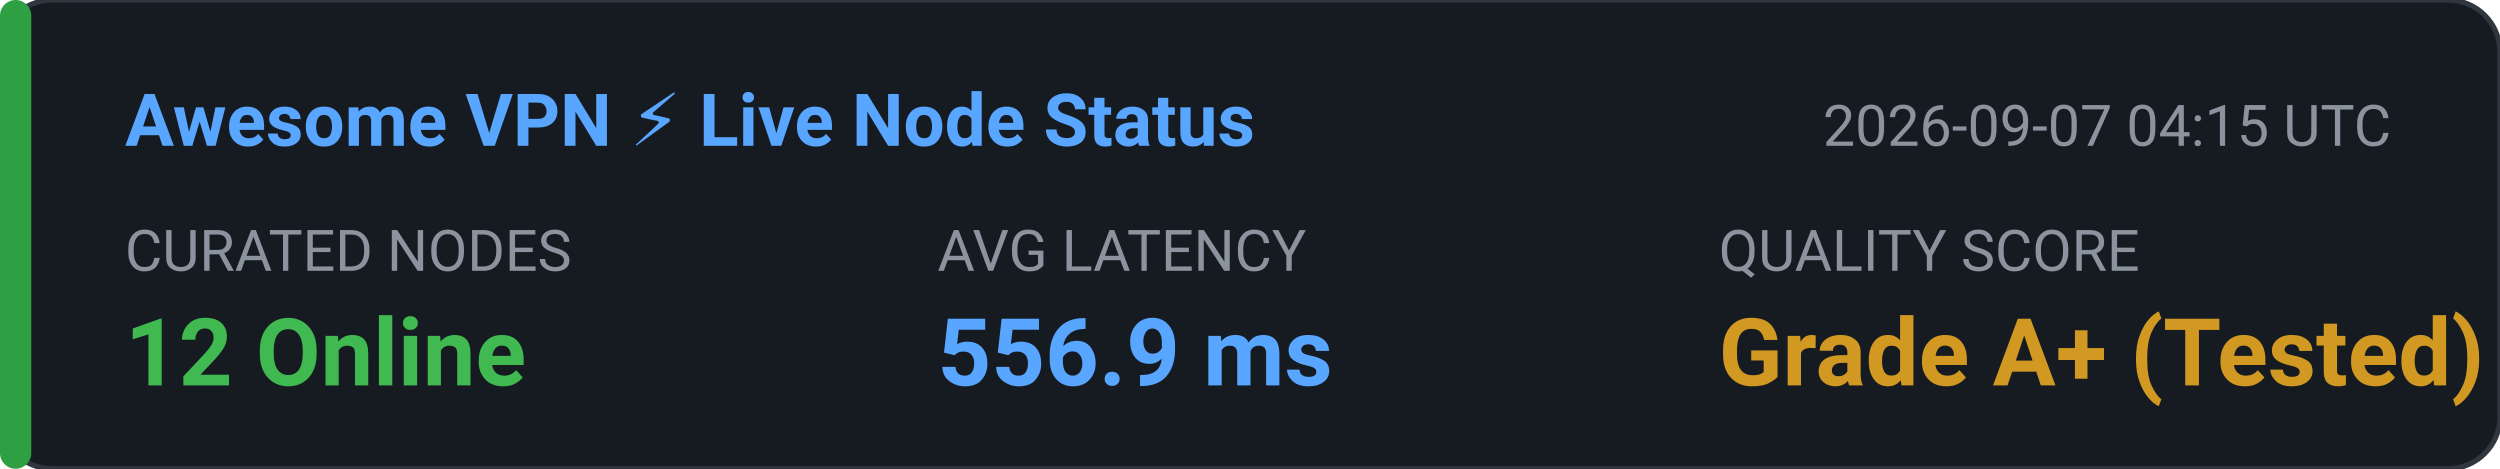
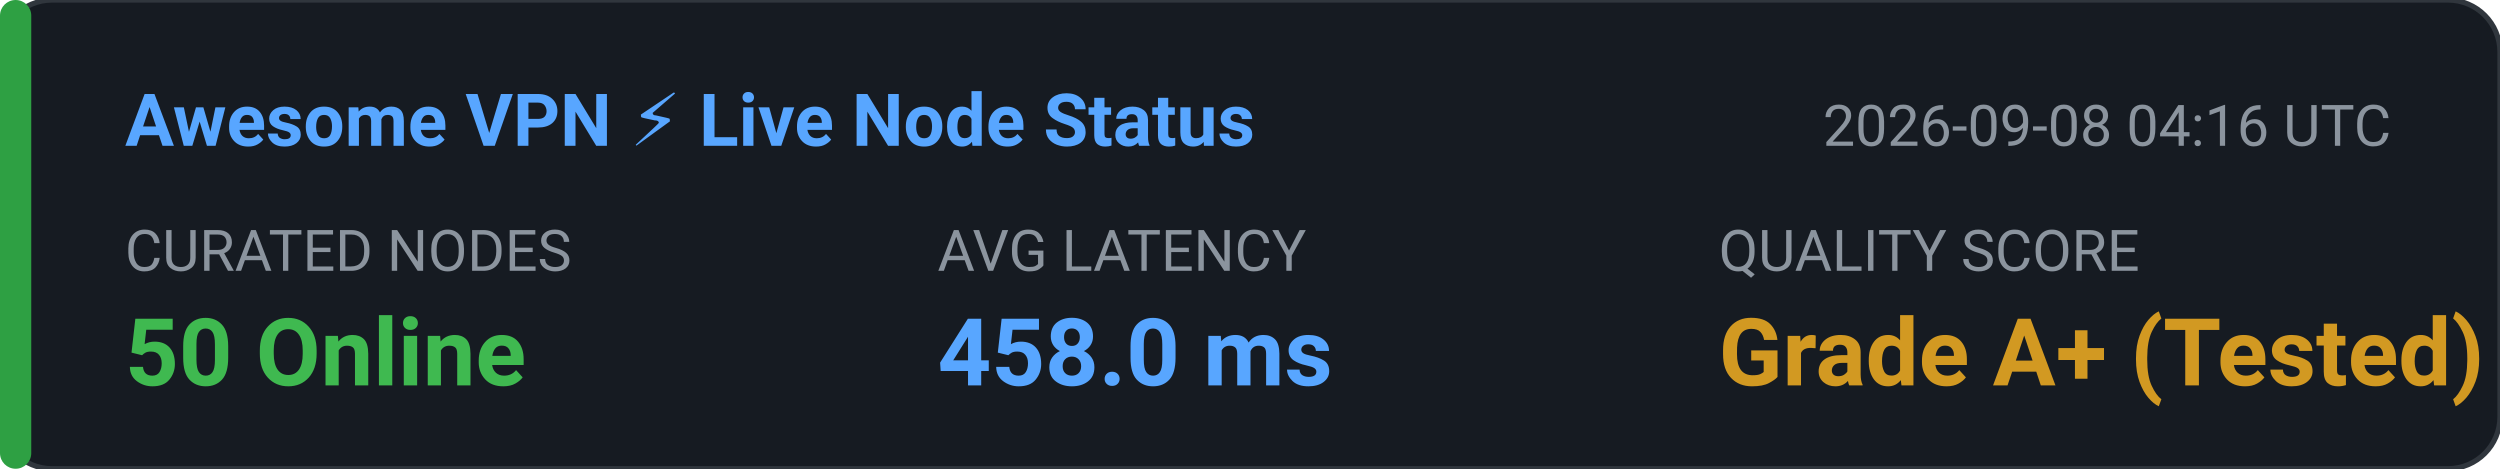
<svg xmlns="http://www.w3.org/2000/svg" width="480" height="90" viewBox="0 0 480 90" fill="none">
  <rect width="480" height="90" rx="10" fill="#161B22" stroke="#30363D" stroke-width="1" />
  <rect x="0" y="0" width="6" height="90" rx="3" fill="#2EA043" />
  <text x="24" y="28" fill="#58A6FF" font-family="-apple-system,BlinkMacSystemFont,'Segoe UI',Roboto,sans-serif" font-size="14" font-weight="600">Awesome VPN ⚡ Live Node Status</text>
-   <text x="350" y="28" fill="#8B949E" font-family="-apple-system,BlinkMacSystemFont,'Segoe UI',Roboto,sans-serif" font-size="11">2026-09-07 04:15 UTC</text>
+   <text x="350" y="28" fill="#8B949E" font-family="-apple-system,BlinkMacSystemFont,'Segoe UI',Roboto,sans-serif" font-size="11">2026-09-08 04:16 UTC</text>
  <text x="24" y="52" fill="#8B949E" font-family="-apple-system,BlinkMacSystemFont,'Segoe UI',Roboto,sans-serif" font-size="11">CURATED NODES</text>
-   <text x="24" y="74" fill="#3FB950" font-family="-apple-system,BlinkMacSystemFont,'Segoe UI',Roboto,sans-serif" font-size="18" font-weight="bold">12 Online</text>
+   <text x="24" y="74" fill="#3FB950" font-family="-apple-system,BlinkMacSystemFont,'Segoe UI',Roboto,sans-serif" font-size="18" font-weight="bold">50 Online</text>
  <text x="180" y="52" fill="#8B949E" font-family="-apple-system,BlinkMacSystemFont,'Segoe UI',Roboto,sans-serif" font-size="11">AVG LATENCY</text>
-   <text x="180" y="74" fill="#58A6FF" font-family="-apple-system,BlinkMacSystemFont,'Segoe UI',Roboto,sans-serif" font-size="18" font-weight="bold">556.9 ms</text>
+   <text x="180" y="74" fill="#58A6FF" font-family="-apple-system,BlinkMacSystemFont,'Segoe UI',Roboto,sans-serif" font-size="18" font-weight="bold">458.0 ms</text>
  <text x="330" y="52" fill="#8B949E" font-family="-apple-system,BlinkMacSystemFont,'Segoe UI',Roboto,sans-serif" font-size="11">QUALITY SCORE</text>
  <text x="330" y="74" fill="#D29922" font-family="-apple-system,BlinkMacSystemFont,'Segoe UI',Roboto,sans-serif" font-size="18" font-weight="bold">Grade A+ (Tested)</text>
</svg>
